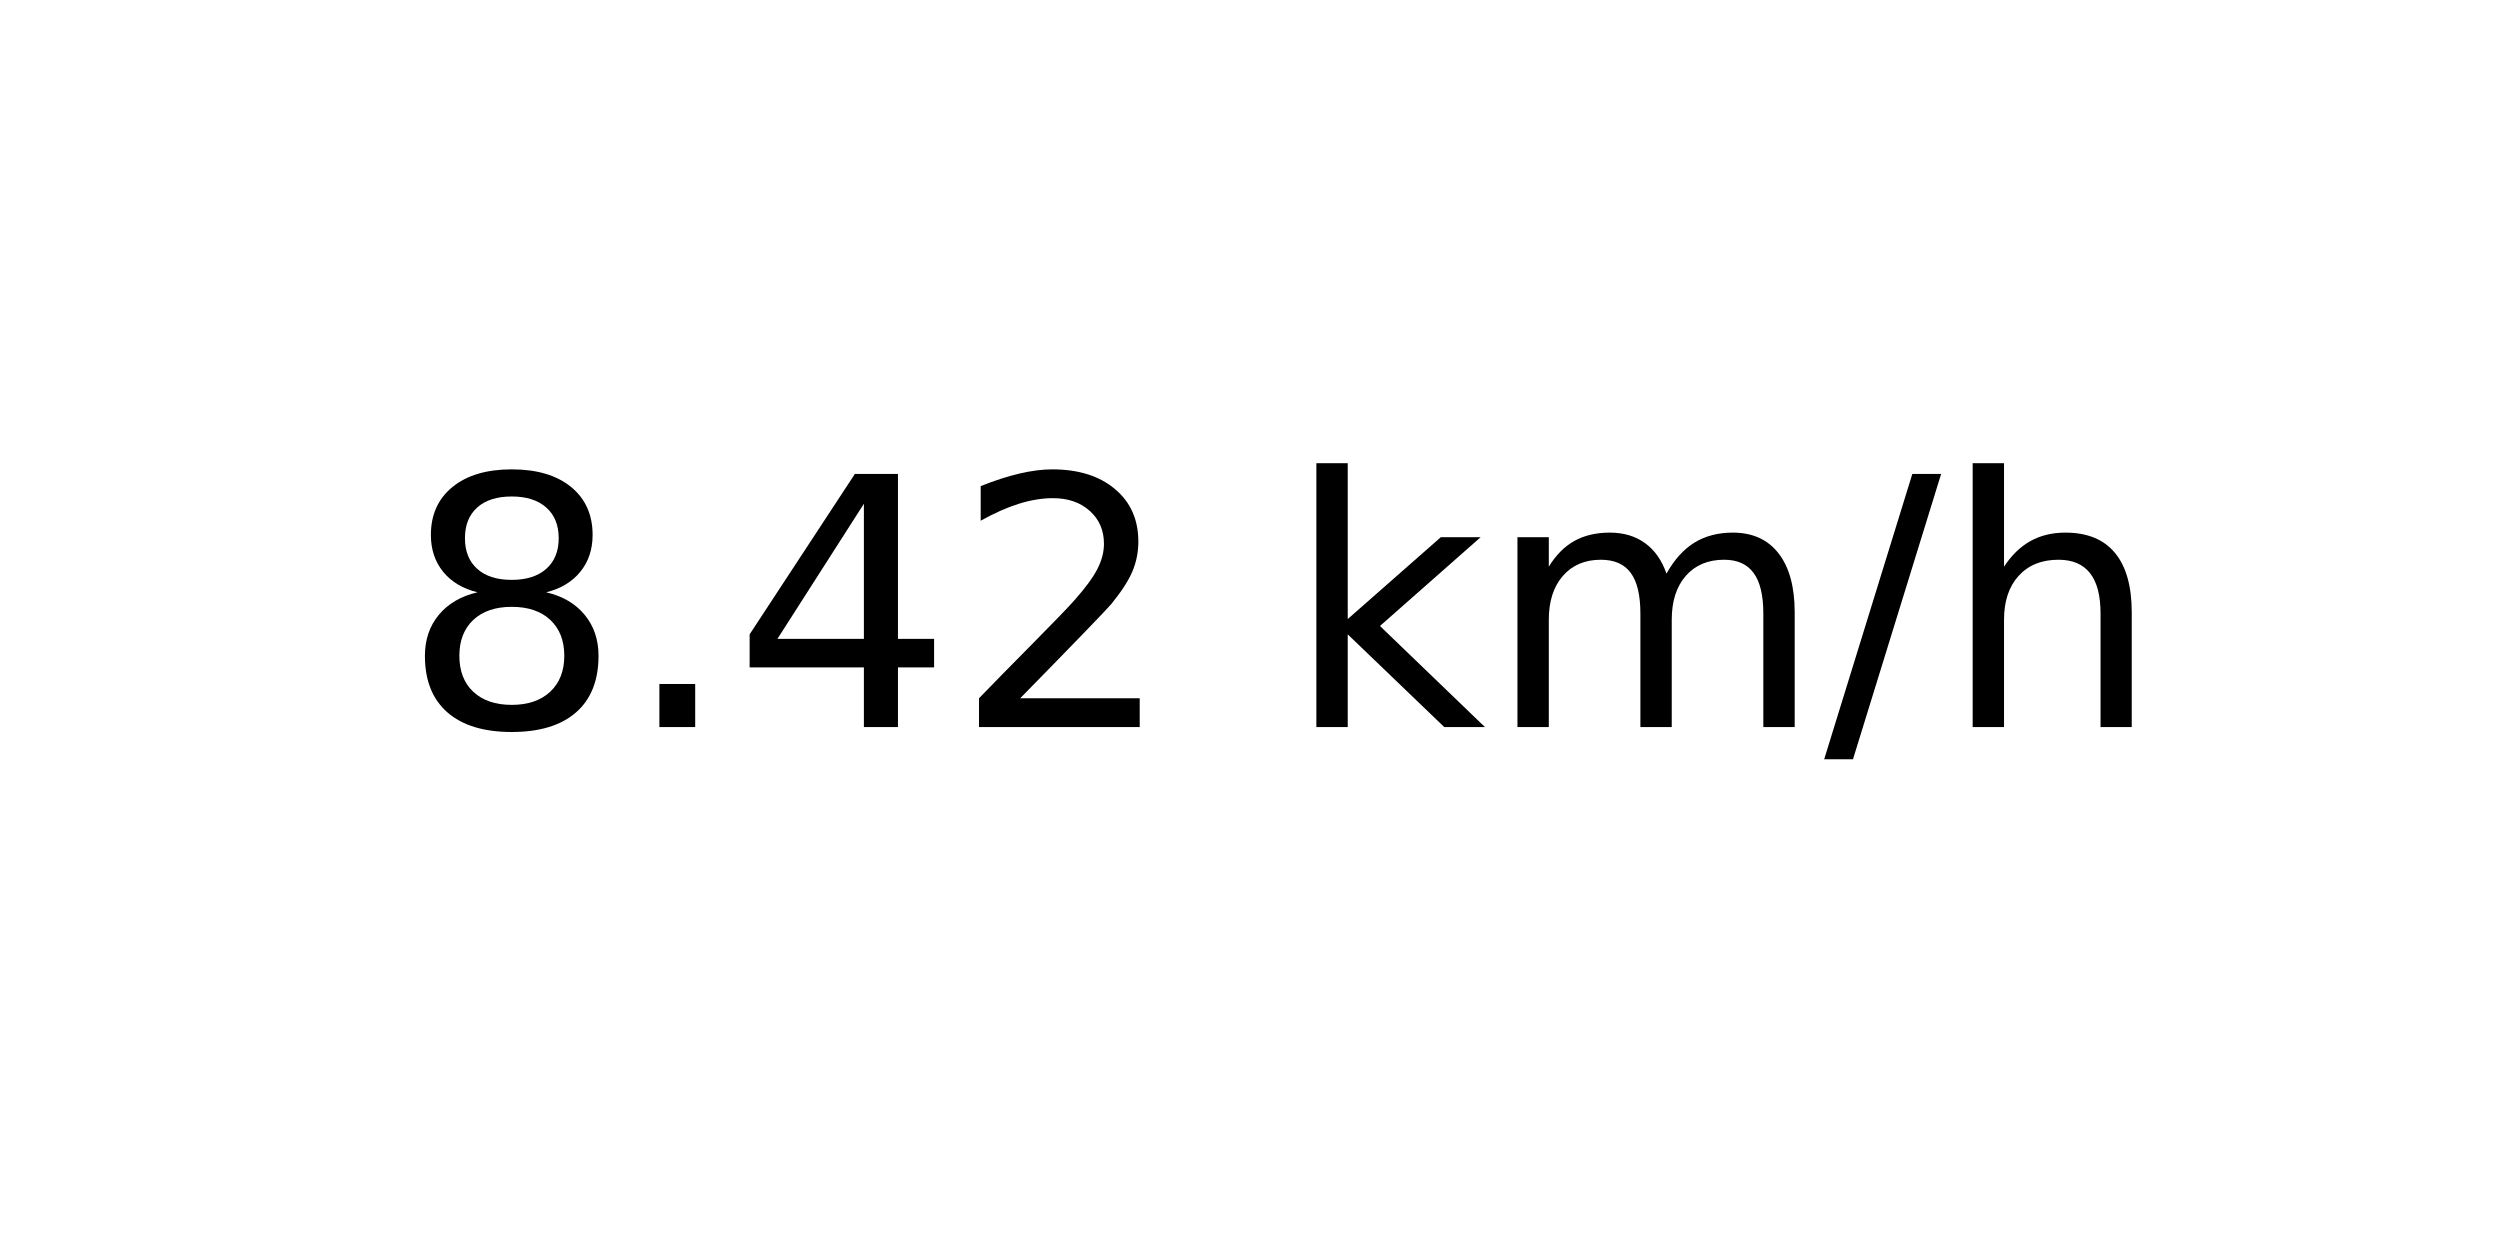
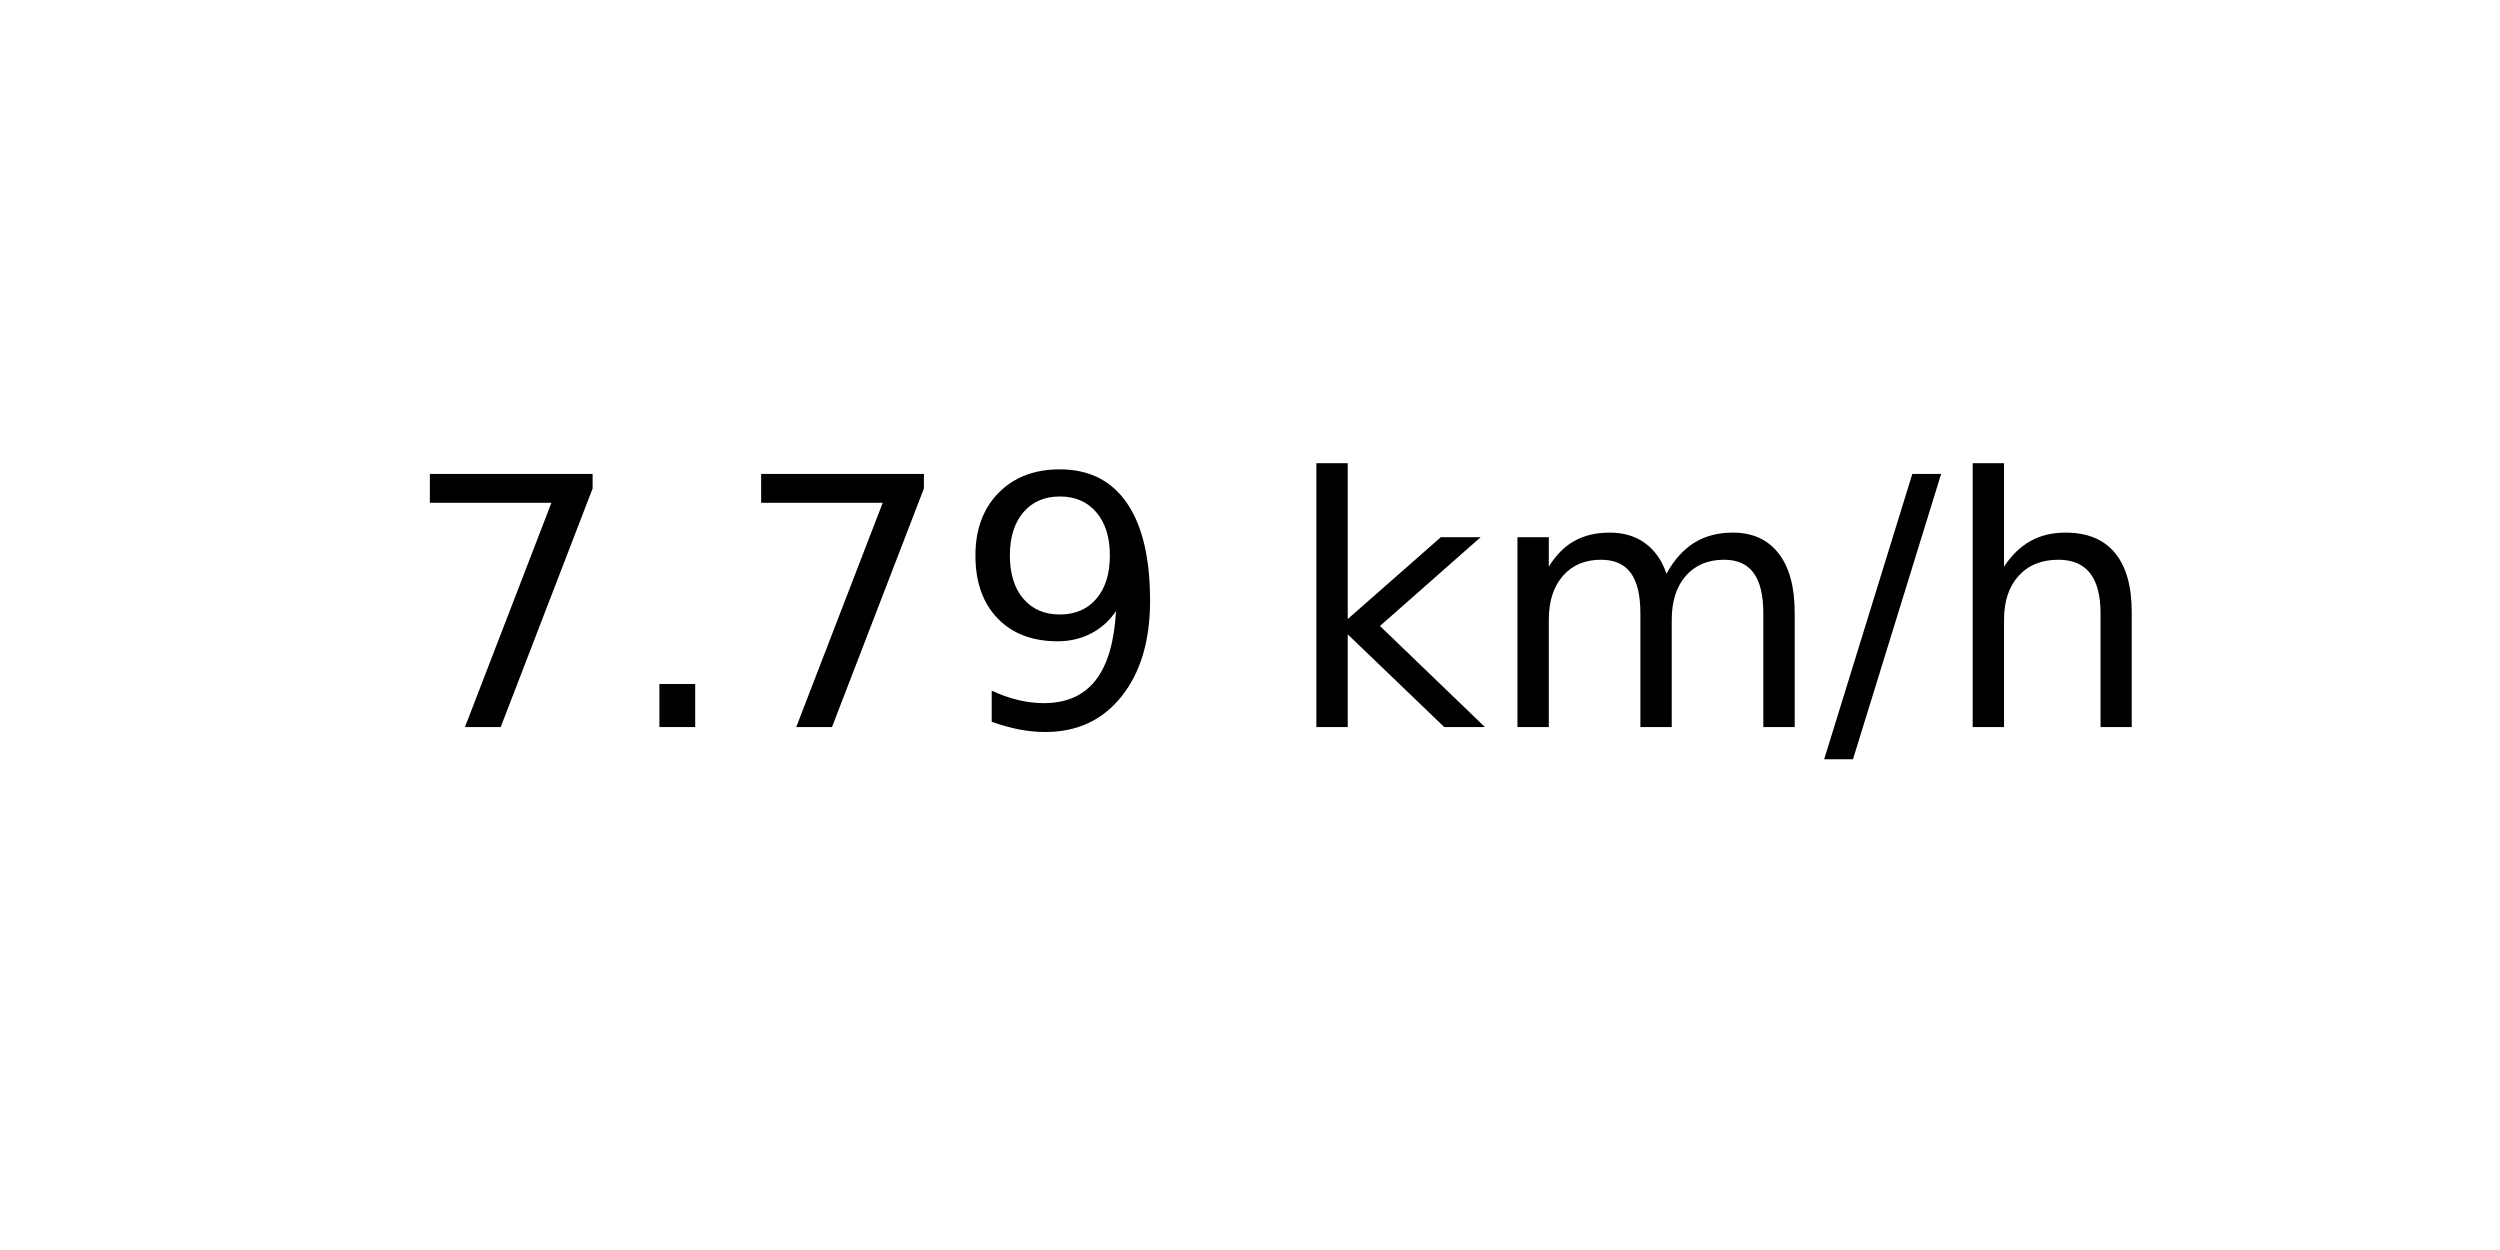
<svg xmlns="http://www.w3.org/2000/svg" xmlns:xlink="http://www.w3.org/1999/xlink" width="72pt" height="36pt" viewBox="0 0 72 36" version="1.1">
  <defs>
    <style type="text/css">*{stroke-linejoin: round; stroke-linecap: butt}</style>
  </defs>
  <g id="figure_1">
    <g id="axes_1">
      <g id="text_1">
        <g transform="translate(11.55937 20.93937) scale(0.1 -0.1)">
          <defs>
-             <path id="DejaVuSans-38" d="M 2034 2216  Q 1584 2216 1326 1975  Q 1069 1734 1069 1313  Q 1069 891 1326 650  Q 1584 409 2034 409  Q 2484 409 2743 651  Q 3003 894 3003 1313  Q 3003 1734 2745 1975  Q 2488 2216 2034 2216  z M 1403 2484  Q 997 2584 770 2862  Q 544 3141 544 3541  Q 544 4100 942 4425  Q 1341 4750 2034 4750  Q 2731 4750 3128 4425  Q 3525 4100 3525 3541  Q 3525 3141 3298 2862  Q 3072 2584 2669 2484  Q 3125 2378 3379 2068  Q 3634 1759 3634 1313  Q 3634 634 3220 271  Q 2806 -91 2034 -91  Q 1263 -91 848 271  Q 434 634 434 1313  Q 434 1759 690 2068  Q 947 2378 1403 2484  z M 1172 3481  Q 1172 3119 1398 2916  Q 1625 2713 2034 2713  Q 2441 2713 2670 2916  Q 2900 3119 2900 3481  Q 2900 3844 2670 4047  Q 2441 4250 2034 4250  Q 1625 4250 1398 4047  Q 1172 3844 1172 3481  z " transform="scale(0.015625)" />
+             <path id="DejaVuSans-37" d="M 525 4666  L 3525 4666  L 3525 4397  L 1831 0  L 1172 0  L 2766 4134  L 525 4134  L 525 4666  z " transform="scale(0.015625)" />
            <path id="DejaVuSans-2e" d="M 684 794  L 1344 794  L 1344 0  L 684 0  L 684 794  z " transform="scale(0.015625)" />
-             <path id="DejaVuSans-34" d="M 2419 4116  L 825 1625  L 2419 1625  L 2419 4116  z M 2253 4666  L 3047 4666  L 3047 1625  L 3713 1625  L 3713 1100  L 3047 1100  L 3047 0  L 2419 0  L 2419 1100  L 313 1100  L 313 1709  L 2253 4666  z " transform="scale(0.015625)" />
-             <path id="DejaVuSans-32" d="M 1228 531  L 3431 531  L 3431 0  L 469 0  L 469 531  Q 828 903 1448 1529  Q 2069 2156 2228 2338  Q 2531 2678 2651 2914  Q 2772 3150 2772 3378  Q 2772 3750 2511 3984  Q 2250 4219 1831 4219  Q 1534 4219 1204 4116  Q 875 4013 500 3803  L 500 4441  Q 881 4594 1212 4672  Q 1544 4750 1819 4750  Q 2544 4750 2975 4387  Q 3406 4025 3406 3419  Q 3406 3131 3298 2873  Q 3191 2616 2906 2266  Q 2828 2175 2409 1742  Q 1991 1309 1228 531  z " transform="scale(0.015625)" />
+             <path id="DejaVuSans-39" d="M 703 97  L 703 672  Q 941 559 1184 500  Q 1428 441 1663 441  Q 2288 441 2617 861  Q 2947 1281 2994 2138  Q 2813 1869 2534 1725  Q 2256 1581 1919 1581  Q 1219 1581 811 2004  Q 403 2428 403 3163  Q 403 3881 828 4315  Q 1253 4750 1959 4750  Q 2769 4750 3195 4129  Q 3622 3509 3622 2328  Q 3622 1225 3098 567  Q 2575 -91 1691 -91  Q 1453 -91 1209 -44  Q 966 3 703 97  z M 1959 2075  Q 2384 2075 2632 2365  Q 2881 2656 2881 3163  Q 2881 3666 2632 3958  Q 2384 4250 1959 4250  Q 1534 4250 1286 3958  Q 1038 3666 1038 3163  Q 1038 2656 1286 2365  Q 1534 2075 1959 2075  z " transform="scale(0.015625)" />
            <path id="DejaVuSans-20" transform="scale(0.015625)" />
            <path id="DejaVuSans-6b" d="M 581 4863  L 1159 4863  L 1159 1991  L 2875 3500  L 3609 3500  L 1753 1863  L 3688 0  L 2938 0  L 1159 1709  L 1159 0  L 581 0  L 581 4863  z " transform="scale(0.015625)" />
            <path id="DejaVuSans-6d" d="M 3328 2828  Q 3544 3216 3844 3400  Q 4144 3584 4550 3584  Q 5097 3584 5394 3201  Q 5691 2819 5691 2113  L 5691 0  L 5113 0  L 5113 2094  Q 5113 2597 4934 2840  Q 4756 3084 4391 3084  Q 3944 3084 3684 2787  Q 3425 2491 3425 1978  L 3425 0  L 2847 0  L 2847 2094  Q 2847 2600 2669 2842  Q 2491 3084 2119 3084  Q 1678 3084 1418 2786  Q 1159 2488 1159 1978  L 1159 0  L 581 0  L 581 3500  L 1159 3500  L 1159 2956  Q 1356 3278 1631 3431  Q 1906 3584 2284 3584  Q 2666 3584 2933 3390  Q 3200 3197 3328 2828  z " transform="scale(0.015625)" />
            <path id="DejaVuSans-2f" d="M 1625 4666  L 2156 4666  L 531 -594  L 0 -594  L 1625 4666  z " transform="scale(0.015625)" />
            <path id="DejaVuSans-68" d="M 3513 2113  L 3513 0  L 2938 0  L 2938 2094  Q 2938 2591 2744 2837  Q 2550 3084 2163 3084  Q 1697 3084 1428 2787  Q 1159 2491 1159 1978  L 1159 0  L 581 0  L 581 4863  L 1159 4863  L 1159 2956  Q 1366 3272 1645 3428  Q 1925 3584 2291 3584  Q 2894 3584 3203 3211  Q 3513 2838 3513 2113  z " transform="scale(0.015625)" />
          </defs>
-           <use xlink:href="#DejaVuSans-38" />
+           <use xlink:href="#DejaVuSans-37" />
          <use xlink:href="#DejaVuSans-2e" x="63.623" />
-           <use xlink:href="#DejaVuSans-34" x="95.41" />
-           <use xlink:href="#DejaVuSans-32" x="159.033" />
+           <use xlink:href="#DejaVuSans-37" x="95.41" />
+           <use xlink:href="#DejaVuSans-39" x="159.033" />
          <use xlink:href="#DejaVuSans-20" x="222.656" />
          <use xlink:href="#DejaVuSans-6b" x="254.443" />
          <use xlink:href="#DejaVuSans-6d" x="312.354" />
          <use xlink:href="#DejaVuSans-2f" x="409.766" />
          <use xlink:href="#DejaVuSans-68" x="443.457" />
        </g>
      </g>
    </g>
  </g>
</svg>
